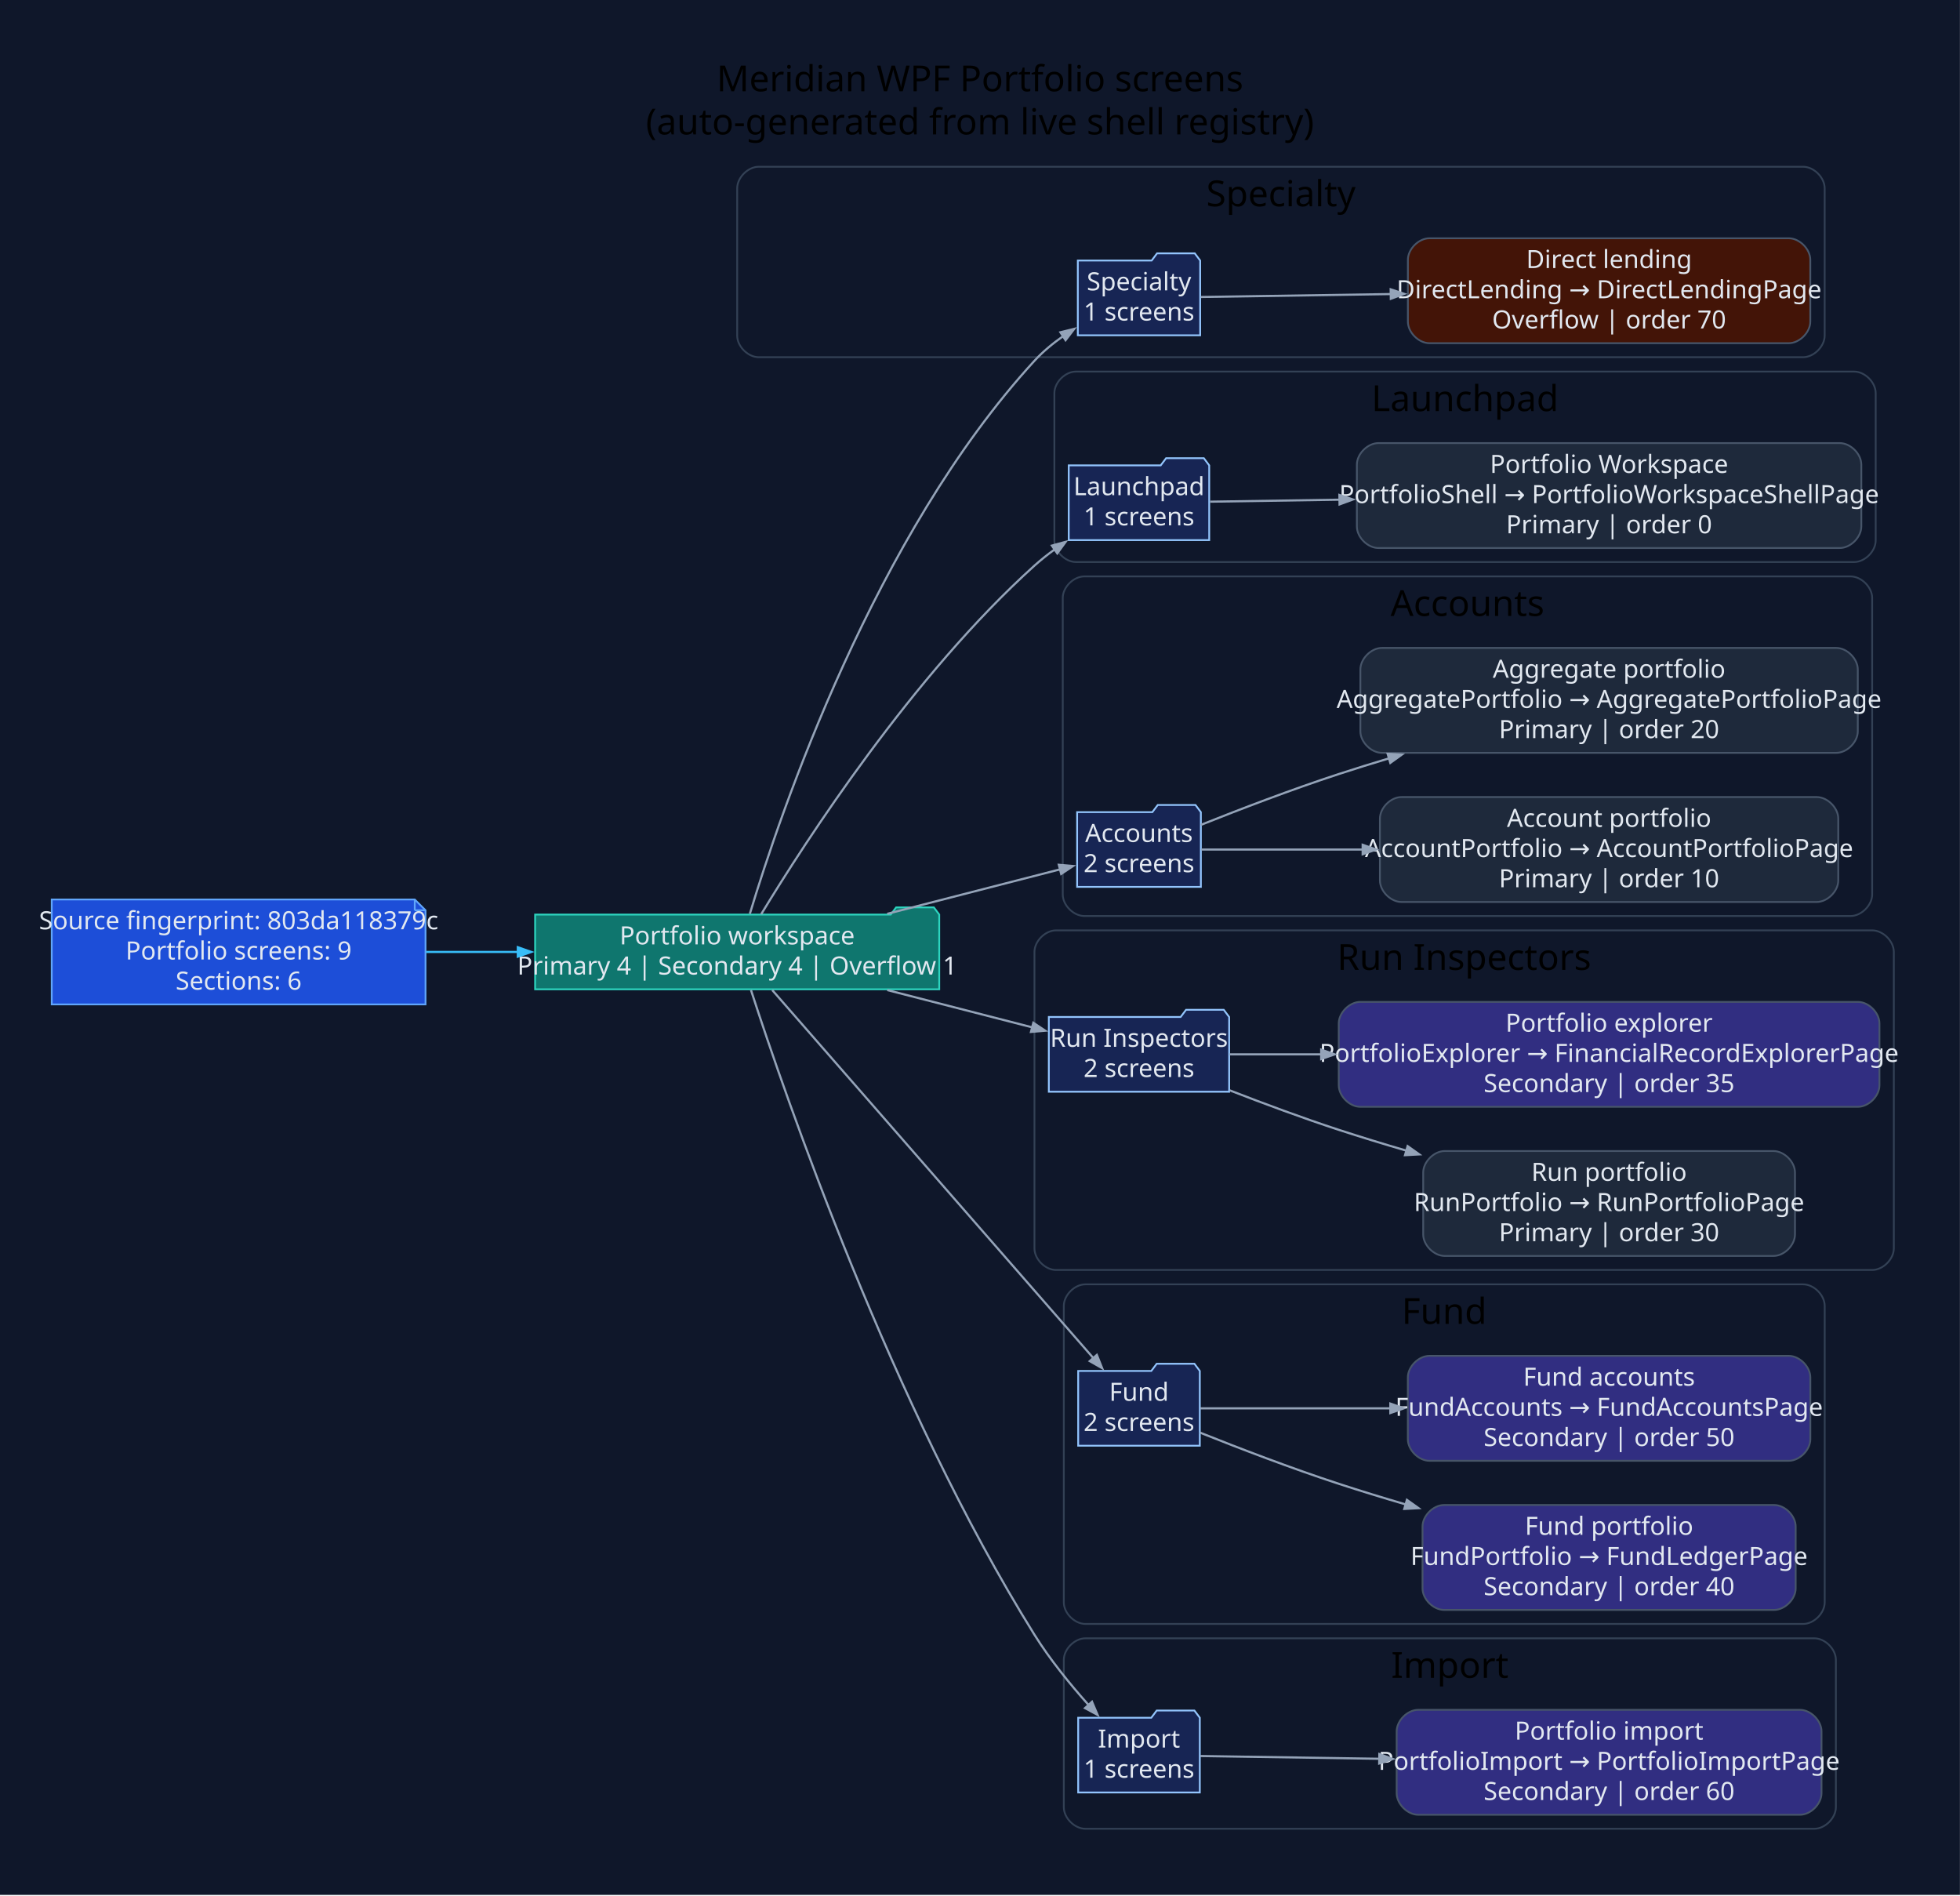
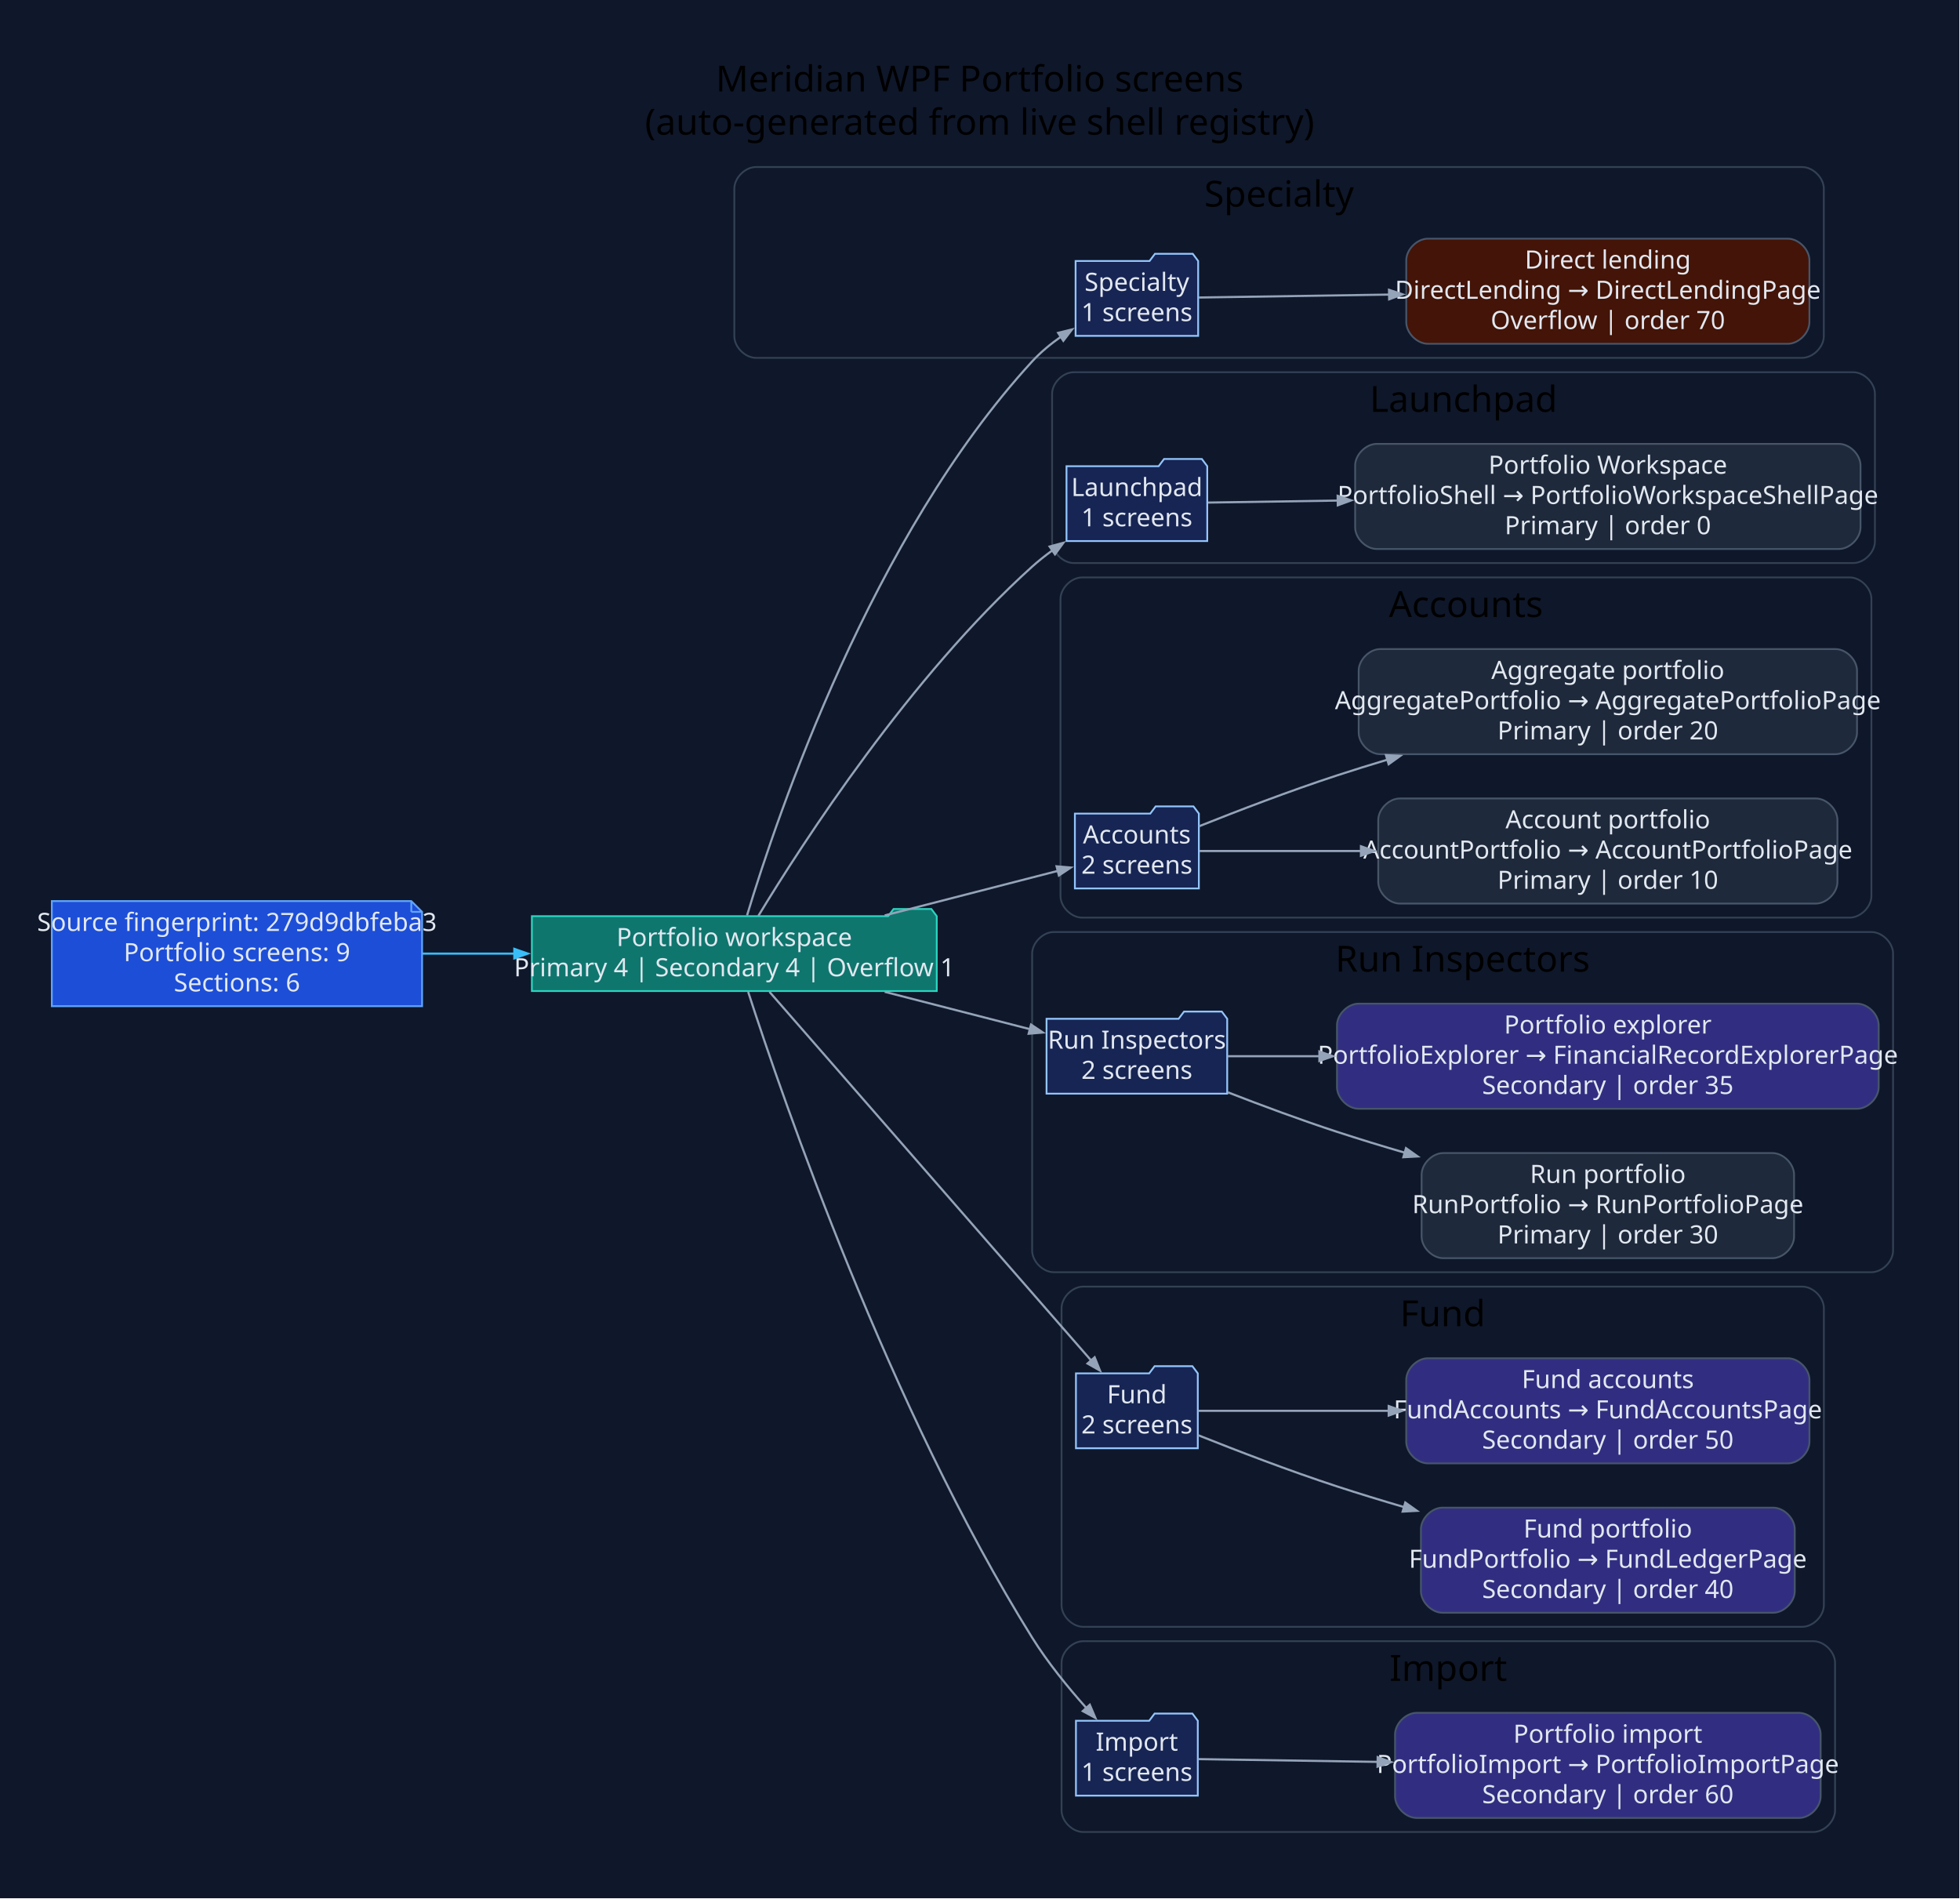
- <svg xmlns="http://www.w3.org/2000/svg" width="1091pt" height="1055pt" viewBox="0.00 0.00 1091.00 1055.00">
+ <svg xmlns="http://www.w3.org/2000/svg" width="1089pt" height="1055pt" viewBox="0.00 0.00 1089.00 1055.00">
  <g id="graph0" class="graph" transform="scale(1 1) rotate(0) translate(28.8 1025.8)">
-     <polygon fill="#0f172a" stroke="none" points="-28.8,28.8 -28.8,-1025.8 1062.16,-1025.8 1062.16,28.8 -28.8,28.8" />
-     <text xml:space="preserve" text-anchor="middle" x="516.68" y="-975" font-family="Segoe UI" font-size="20.00">Meridian WPF Portfolio screens</text>
-     <text xml:space="preserve" text-anchor="middle" x="516.68" y="-951" font-family="Segoe UI" font-size="20.00">(auto-generated from live shell registry)</text>
+     <polygon fill="#0f172a" stroke="none" points="-28.8,28.8 -28.8,-1025.8 1059.82,-1025.8 1059.82,28.8 -28.8,28.8" />
+     <text xml:space="preserve" text-anchor="middle" x="515.51" y="-975" font-family="Segoe UI" font-size="20.00">Meridian WPF Portfolio screens</text>
+     <text xml:space="preserve" text-anchor="middle" x="515.51" y="-951" font-family="Segoe UI" font-size="20.00">(auto-generated from live shell registry)</text>
    <g id="clust1" class="cluster">
-       <path fill="#0f172a" stroke="#334155" d="M393.54,-827C393.54,-827 974.87,-827 974.87,-827 980.87,-827 986.87,-833 986.87,-839 986.87,-839 986.87,-921 986.87,-921 986.87,-927 980.87,-933 974.87,-933 974.87,-933 393.54,-933 393.54,-933 387.54,-933 381.54,-927 381.54,-921 381.54,-921 381.54,-839 381.54,-839 381.54,-833 387.54,-827 393.54,-827" />
-       <text xml:space="preserve" text-anchor="middle" x="684.2" y="-911" font-family="Segoe UI" font-size="20.00">Specialty</text>
+       <path fill="#0f172a" stroke="#334155" d="M391.2,-827C391.2,-827 972.53,-827 972.53,-827 978.53,-827 984.53,-833 984.53,-839 984.53,-839 984.53,-921 984.53,-921 984.53,-927 978.53,-933 972.53,-933 972.53,-933 391.2,-933 391.2,-933 385.2,-933 379.2,-927 379.2,-921 379.2,-921 379.2,-839 379.2,-839 379.2,-833 385.2,-827 391.2,-827" />
+       <text xml:space="preserve" text-anchor="middle" x="681.86" y="-911" font-family="Segoe UI" font-size="20.00">Specialty</text>
    </g>
    <g id="clust2" class="cluster">
-       <path fill="#0f172a" stroke="#334155" d="M570.1,-713C570.1,-713 1003.27,-713 1003.27,-713 1009.27,-713 1015.27,-719 1015.27,-725 1015.27,-725 1015.27,-807 1015.27,-807 1015.27,-813 1009.27,-819 1003.27,-819 1003.27,-819 570.1,-819 570.1,-819 564.1,-819 558.1,-813 558.1,-807 558.1,-807 558.1,-725 558.1,-725 558.1,-719 564.1,-713 570.1,-713" />
-       <text xml:space="preserve" text-anchor="middle" x="786.69" y="-797" font-family="Segoe UI" font-size="20.00">Launchpad</text>
+       <path fill="#0f172a" stroke="#334155" d="M567.76,-713C567.76,-713 1000.93,-713 1000.93,-713 1006.93,-713 1012.93,-719 1012.93,-725 1012.93,-725 1012.93,-807 1012.93,-807 1012.93,-813 1006.93,-819 1000.93,-819 1000.93,-819 567.76,-819 567.76,-819 561.76,-819 555.76,-813 555.76,-807 555.76,-807 555.76,-725 555.76,-725 555.76,-719 561.76,-713 567.76,-713" />
+       <text xml:space="preserve" text-anchor="middle" x="784.35" y="-797" font-family="Segoe UI" font-size="20.00">Launchpad</text>
    </g>
    <g id="clust3" class="cluster">
-       <path fill="#0f172a" stroke="#334155" d="M574.76,-516C574.76,-516 1001.31,-516 1001.31,-516 1007.31,-516 1013.31,-522 1013.31,-528 1013.31,-528 1013.31,-693 1013.31,-693 1013.31,-699 1007.31,-705 1001.31,-705 1001.31,-705 574.76,-705 574.76,-705 568.76,-705 562.76,-699 562.76,-693 562.76,-693 562.76,-528 562.76,-528 562.76,-522 568.76,-516 574.76,-516" />
-       <text xml:space="preserve" text-anchor="middle" x="788.04" y="-683" font-family="Segoe UI" font-size="20.00">Accounts</text>
+       <path fill="#0f172a" stroke="#334155" d="M572.42,-516C572.42,-516 998.98,-516 998.98,-516 1004.98,-516 1010.98,-522 1010.98,-528 1010.98,-528 1010.98,-693 1010.98,-693 1010.98,-699 1004.98,-705 998.98,-705 998.98,-705 572.42,-705 572.42,-705 566.42,-705 560.42,-699 560.42,-693 560.42,-693 560.42,-528 560.42,-528 560.42,-522 566.42,-516 572.42,-516" />
+       <text xml:space="preserve" text-anchor="middle" x="785.7" y="-683" font-family="Segoe UI" font-size="20.00">Accounts</text>
    </g>
    <g id="clust4" class="cluster">
-       <path fill="#0f172a" stroke="#334155" d="M559.01,-319C559.01,-319 1013.36,-319 1013.36,-319 1019.36,-319 1025.36,-325 1025.36,-331 1025.36,-331 1025.36,-496 1025.36,-496 1025.36,-502 1019.36,-508 1013.36,-508 1013.36,-508 559.01,-508 559.01,-508 553.01,-508 547.01,-502 547.01,-496 547.01,-496 547.01,-331 547.01,-331 547.01,-325 553.01,-319 559.01,-319" />
-       <text xml:space="preserve" text-anchor="middle" x="786.19" y="-486" font-family="Segoe UI" font-size="20.00">Run Inspectors</text>
+       <path fill="#0f172a" stroke="#334155" d="M556.67,-319C556.67,-319 1011.02,-319 1011.02,-319 1017.02,-319 1023.02,-325 1023.02,-331 1023.02,-331 1023.02,-496 1023.02,-496 1023.02,-502 1017.02,-508 1011.02,-508 1011.02,-508 556.67,-508 556.67,-508 550.67,-508 544.67,-502 544.67,-496 544.67,-496 544.67,-331 544.67,-331 544.67,-325 550.67,-319 556.67,-319" />
+       <text xml:space="preserve" text-anchor="middle" x="783.85" y="-486" font-family="Segoe UI" font-size="20.00">Run Inspectors</text>
    </g>
    <g id="clust5" class="cluster">
-       <path fill="#0f172a" stroke="#334155" d="M575.35,-122C575.35,-122 974.89,-122 974.89,-122 980.89,-122 986.89,-128 986.89,-134 986.89,-134 986.89,-299 986.89,-299 986.89,-305 980.89,-311 974.89,-311 974.89,-311 575.35,-311 575.35,-311 569.35,-311 563.35,-305 563.35,-299 563.35,-299 563.35,-134 563.35,-134 563.35,-128 569.35,-122 575.35,-122" />
-       <text xml:space="preserve" text-anchor="middle" x="775.12" y="-289" font-family="Segoe UI" font-size="20.00">Fund</text>
+       <path fill="#0f172a" stroke="#334155" d="M573.01,-122C573.01,-122 972.56,-122 972.56,-122 978.56,-122 984.56,-128 984.56,-134 984.56,-134 984.56,-299 984.56,-299 984.56,-305 978.56,-311 972.56,-311 972.56,-311 573.01,-311 573.01,-311 567.01,-311 561.01,-305 561.01,-299 561.01,-299 561.01,-134 561.01,-134 561.01,-128 567.01,-122 573.01,-122" />
+       <text xml:space="preserve" text-anchor="middle" x="772.78" y="-289" font-family="Segoe UI" font-size="20.00">Fund</text>
    </g>
    <g id="clust6" class="cluster">
-       <path fill="#0f172a" stroke="#334155" d="M575.35,-8C575.35,-8 981.11,-8 981.11,-8 987.11,-8 993.11,-14 993.11,-20 993.11,-20 993.11,-102 993.11,-102 993.11,-108 987.11,-114 981.11,-114 981.11,-114 575.35,-114 575.35,-114 569.35,-114 563.35,-108 563.35,-102 563.35,-102 563.35,-20 563.35,-20 563.35,-14 569.35,-8 575.35,-8" />
-       <text xml:space="preserve" text-anchor="middle" x="778.23" y="-92" font-family="Segoe UI" font-size="20.00">Import</text>
+       <path fill="#0f172a" stroke="#334155" d="M573.01,-8C573.01,-8 978.78,-8 978.78,-8 984.78,-8 990.78,-14 990.78,-20 990.78,-20 990.78,-102 990.78,-102 990.78,-108 984.78,-114 978.78,-114 978.78,-114 573.01,-114 573.01,-114 567.01,-114 561.01,-108 561.01,-102 561.01,-102 561.01,-20 561.01,-20 561.01,-14 567.01,-8 573.01,-8" />
+       <text xml:space="preserve" text-anchor="middle" x="775.89" y="-92" font-family="Segoe UI" font-size="20.00">Import</text>
    </g>
    <g id="node1" class="node">
-       <polygon fill="#1d4ed8" stroke="#60a5fa" points="202.06,-525.2 0,-525.2 0,-466.8 208.06,-466.8 208.06,-519.2 202.06,-525.2" />
-       <polyline fill="none" stroke="#60a5fa" points="202.06,-525.2 202.06,-519.2" />
-       <polyline fill="none" stroke="#60a5fa" points="208.06,-519.2 202.06,-519.2" />
-       <text xml:space="preserve" text-anchor="middle" x="104.03" y="-508.6" font-family="Segoe UI" font-size="14.00" fill="#e2e8f0">Source fingerprint: 803da118379c</text>
-       <text xml:space="preserve" text-anchor="middle" x="104.03" y="-491.8" font-family="Segoe UI" font-size="14.00" fill="#e2e8f0">Portfolio screens: 9</text>
-       <text xml:space="preserve" text-anchor="middle" x="104.03" y="-475" font-family="Segoe UI" font-size="14.00" fill="#e2e8f0">Sections: 6</text>
+       <polygon fill="#1d4ed8" stroke="#60a5fa" points="199.72,-525.2 0,-525.2 0,-466.8 205.72,-466.8 205.72,-519.2 199.72,-525.2" />
+       <polyline fill="none" stroke="#60a5fa" points="199.72,-525.2 199.72,-519.2" />
+       <polyline fill="none" stroke="#60a5fa" points="205.72,-519.2 199.72,-519.2" />
+       <text xml:space="preserve" text-anchor="middle" x="102.86" y="-508.6" font-family="Segoe UI" font-size="14.00" fill="#e2e8f0">Source fingerprint: 279d9dbfeba3</text>
+       <text xml:space="preserve" text-anchor="middle" x="102.86" y="-491.8" font-family="Segoe UI" font-size="14.00" fill="#e2e8f0">Portfolio screens: 9</text>
+       <text xml:space="preserve" text-anchor="middle" x="102.86" y="-475" font-family="Segoe UI" font-size="14.00" fill="#e2e8f0">Sections: 6</text>
    </g>
    <g id="node2" class="node">
-       <polygon fill="#0f766e" stroke="#2dd4bf" points="494.01,-516.8 491.01,-520.8 470.01,-520.8 467.01,-516.8 269.06,-516.8 269.06,-475.2 494.01,-475.2 494.01,-516.8" />
-       <text xml:space="preserve" text-anchor="middle" x="381.54" y="-500.2" font-family="Segoe UI" font-size="14.00" fill="#e2e8f0">Portfolio workspace</text>
-       <text xml:space="preserve" text-anchor="middle" x="381.54" y="-483.4" font-family="Segoe UI" font-size="14.00" fill="#e2e8f0">Primary 4 | Secondary 4 | Overflow 1</text>
+       <polygon fill="#0f766e" stroke="#2dd4bf" points="491.67,-516.8 488.67,-520.8 467.67,-520.8 464.67,-516.8 266.72,-516.8 266.72,-475.2 491.67,-475.2 491.67,-516.8" />
+       <text xml:space="preserve" text-anchor="middle" x="379.2" y="-500.2" font-family="Segoe UI" font-size="14.00" fill="#e2e8f0">Portfolio workspace</text>
+       <text xml:space="preserve" text-anchor="middle" x="379.2" y="-483.4" font-family="Segoe UI" font-size="14.00" fill="#e2e8f0">Primary 4 | Secondary 4 | Overflow 1</text>
    </g>
    <g id="edge1" class="edge">
-       <path fill="none" stroke="#38bdf8" stroke-width="1.2" d="M208.4,-496C225.18,-496 242.68,-496 259.82,-496" />
-       <polygon fill="#38bdf8" stroke="#38bdf8" stroke-width="1.2" points="259.43,-498.63 266.93,-496 259.43,-493.38 259.43,-498.63" />
+       <path fill="none" stroke="#38bdf8" stroke-width="1.2" d="M206.01,-496C222.75,-496 240.23,-496 257.36,-496" />
+       <polygon fill="#38bdf8" stroke="#38bdf8" stroke-width="1.2" points="256.97,-498.63 264.47,-496 256.97,-493.38 256.97,-498.63" />
    </g>
    <g id="node3" class="node">
-       <polygon fill="#172554" stroke="#93c5fd" points="639.25,-880.8 636.25,-884.8 615.25,-884.8 612.25,-880.8 571.15,-880.8 571.15,-839.2 639.25,-839.2 639.25,-880.8" />
-       <text xml:space="preserve" text-anchor="middle" x="605.2" y="-864.2" font-family="Segoe UI" font-size="14.00" fill="#e2e8f0">Specialty</text>
-       <text xml:space="preserve" text-anchor="middle" x="605.2" y="-847.4" font-family="Segoe UI" font-size="14.00" fill="#e2e8f0">1 screens</text>
+       <polygon fill="#172554" stroke="#93c5fd" points="636.91,-880.8 633.91,-884.8 612.91,-884.8 609.91,-880.8 568.81,-880.8 568.81,-839.2 636.91,-839.2 636.91,-880.8" />
+       <text xml:space="preserve" text-anchor="middle" x="602.86" y="-864.2" font-family="Segoe UI" font-size="14.00" fill="#e2e8f0">Specialty</text>
+       <text xml:space="preserve" text-anchor="middle" x="602.86" y="-847.4" font-family="Segoe UI" font-size="14.00" fill="#e2e8f0">1 screens</text>
    </g>
    <g id="edge2" class="edge">
-       <path fill="none" stroke="#94a3b8" stroke-width="1.2" d="M388.6,-517.25C405.51,-573.36 457.84,-727.85 547.01,-825 551.71,-830.13 557.34,-834.77 563.2,-838.87" />
-       <polygon fill="#94a3b8" stroke="#94a3b8" stroke-width="1.2" points="561.46,-840.87 569.17,-842.78 564.33,-836.47 561.46,-840.87" />
+       <path fill="none" stroke="#94a3b8" stroke-width="1.2" d="M386.27,-517.25C403.17,-573.36 455.5,-727.85 544.67,-825 549.38,-830.13 555,-834.77 560.86,-838.87" />
+       <polygon fill="#94a3b8" stroke="#94a3b8" stroke-width="1.2" points="559.12,-840.87 566.83,-842.78 562,-836.47 559.12,-840.87" />
    </g>
    <g id="node5" class="node">
-       <polygon fill="#172554" stroke="#93c5fd" points="644.29,-766.8 641.29,-770.8 620.29,-770.8 617.29,-766.8 566.1,-766.8 566.1,-725.2 644.29,-725.2 644.29,-766.8" />
-       <text xml:space="preserve" text-anchor="middle" x="605.2" y="-750.2" font-family="Segoe UI" font-size="14.00" fill="#e2e8f0">Launchpad</text>
-       <text xml:space="preserve" text-anchor="middle" x="605.2" y="-733.4" font-family="Segoe UI" font-size="14.00" fill="#e2e8f0">1 screens</text>
+       <polygon fill="#172554" stroke="#93c5fd" points="641.96,-766.8 638.96,-770.8 617.96,-770.8 614.96,-766.8 563.76,-766.8 563.76,-725.2 641.96,-725.2 641.96,-766.8" />
+       <text xml:space="preserve" text-anchor="middle" x="602.86" y="-750.2" font-family="Segoe UI" font-size="14.00" fill="#e2e8f0">Launchpad</text>
+       <text xml:space="preserve" text-anchor="middle" x="602.86" y="-733.4" font-family="Segoe UI" font-size="14.00" fill="#e2e8f0">1 screens</text>
    </g>
    <g id="edge4" class="edge">
-       <path fill="none" stroke="#94a3b8" stroke-width="1.2" d="M394.89,-516.98C419.75,-557.97 479.28,-649.96 547.01,-711 550.49,-714.13 554.28,-717.15 558.21,-720" />
-       <polygon fill="#94a3b8" stroke="#94a3b8" stroke-width="1.2" points="556.72,-722.16 564.39,-724.25 559.7,-717.84 556.72,-722.16" />
+       <path fill="none" stroke="#94a3b8" stroke-width="1.2" d="M392.55,-516.98C417.41,-557.97 476.95,-649.96 544.67,-711 548.15,-714.13 551.95,-717.15 555.88,-720" />
+       <polygon fill="#94a3b8" stroke="#94a3b8" stroke-width="1.2" points="554.38,-722.16 562.05,-724.25 557.36,-717.84 554.38,-722.16" />
    </g>
    <g id="node7" class="node">
-       <polygon fill="#172554" stroke="#93c5fd" points="639.64,-573.8 636.64,-577.8 615.64,-577.8 612.64,-573.8 570.76,-573.8 570.76,-532.2 639.64,-532.2 639.64,-573.8" />
-       <text xml:space="preserve" text-anchor="middle" x="605.2" y="-557.2" font-family="Segoe UI" font-size="14.00" fill="#e2e8f0">Accounts</text>
-       <text xml:space="preserve" text-anchor="middle" x="605.2" y="-540.4" font-family="Segoe UI" font-size="14.00" fill="#e2e8f0">2 screens</text>
+       <polygon fill="#172554" stroke="#93c5fd" points="637.3,-573.8 634.3,-577.8 613.3,-577.8 610.3,-573.8 568.42,-573.8 568.42,-532.2 637.3,-532.2 637.3,-573.8" />
+       <text xml:space="preserve" text-anchor="middle" x="602.86" y="-557.2" font-family="Segoe UI" font-size="14.00" fill="#e2e8f0">Accounts</text>
+       <text xml:space="preserve" text-anchor="middle" x="602.86" y="-540.4" font-family="Segoe UI" font-size="14.00" fill="#e2e8f0">2 screens</text>
    </g>
    <g id="edge6" class="edge">
-       <path fill="none" stroke="#94a3b8" stroke-width="1.2" d="M465.07,-517.22C497.81,-525.64 534.07,-534.97 561.37,-541.99" />
-       <polygon fill="#94a3b8" stroke="#94a3b8" stroke-width="1.2" points="560.58,-544.5 568.5,-543.82 561.89,-539.41 560.58,-544.5" />
+       <path fill="none" stroke="#94a3b8" stroke-width="1.2" d="M462.74,-517.22C495.47,-525.64 531.73,-534.97 559.03,-541.99" />
+       <polygon fill="#94a3b8" stroke="#94a3b8" stroke-width="1.2" points="558.25,-544.5 566.16,-543.82 559.55,-539.41 558.25,-544.5" />
    </g>
    <g id="node10" class="node">
-       <polygon fill="#172554" stroke="#93c5fd" points="655.39,-459.8 652.39,-463.8 631.39,-463.8 628.39,-459.8 555.01,-459.8 555.01,-418.2 655.39,-418.2 655.39,-459.8" />
-       <text xml:space="preserve" text-anchor="middle" x="605.2" y="-443.2" font-family="Segoe UI" font-size="14.00" fill="#e2e8f0">Run Inspectors</text>
-       <text xml:space="preserve" text-anchor="middle" x="605.2" y="-426.4" font-family="Segoe UI" font-size="14.00" fill="#e2e8f0">2 screens</text>
+       <polygon fill="#172554" stroke="#93c5fd" points="653.05,-459.8 650.05,-463.8 629.05,-463.8 626.05,-459.8 552.67,-459.8 552.67,-418.2 653.05,-418.2 653.05,-459.8" />
+       <text xml:space="preserve" text-anchor="middle" x="602.86" y="-443.2" font-family="Segoe UI" font-size="14.00" fill="#e2e8f0">Run Inspectors</text>
+       <text xml:space="preserve" text-anchor="middle" x="602.86" y="-426.4" font-family="Segoe UI" font-size="14.00" fill="#e2e8f0">2 screens</text>
    </g>
    <g id="edge9" class="edge">
-       <path fill="none" stroke="#94a3b8" stroke-width="1.2" d="M465.07,-474.78C491.93,-467.87 521.17,-460.35 545.87,-454" />
-       <polygon fill="#94a3b8" stroke="#94a3b8" stroke-width="1.2" points="546.39,-456.58 553,-452.17 545.08,-451.49 546.39,-456.58" />
+       <path fill="none" stroke="#94a3b8" stroke-width="1.2" d="M462.74,-474.78C489.6,-467.87 518.83,-460.35 543.54,-454" />
+       <polygon fill="#94a3b8" stroke="#94a3b8" stroke-width="1.2" points="544.05,-456.58 550.66,-452.17 542.74,-451.49 544.05,-456.58" />
    </g>
    <g id="node13" class="node">
-       <polygon fill="#172554" stroke="#93c5fd" points="639.05,-262.8 636.05,-266.8 615.05,-266.8 612.05,-262.8 571.35,-262.8 571.35,-221.2 639.05,-221.2 639.05,-262.8" />
-       <text xml:space="preserve" text-anchor="middle" x="605.2" y="-246.2" font-family="Segoe UI" font-size="14.00" fill="#e2e8f0">Fund</text>
-       <text xml:space="preserve" text-anchor="middle" x="605.2" y="-229.4" font-family="Segoe UI" font-size="14.00" fill="#e2e8f0">2 screens</text>
+       <polygon fill="#172554" stroke="#93c5fd" points="636.71,-262.8 633.71,-266.8 612.71,-266.8 609.71,-262.8 569.01,-262.8 569.01,-221.2 636.71,-221.2 636.71,-262.8" />
+       <text xml:space="preserve" text-anchor="middle" x="602.86" y="-246.2" font-family="Segoe UI" font-size="14.00" fill="#e2e8f0">Fund</text>
+       <text xml:space="preserve" text-anchor="middle" x="602.86" y="-229.4" font-family="Segoe UI" font-size="14.00" fill="#e2e8f0">2 screens</text>
    </g>
    <g id="edge12" class="edge">
-       <path fill="none" stroke="#94a3b8" stroke-width="1.2" d="M401.05,-474.78C441,-429 535.27,-320.98 579.93,-269.81" />
-       <polygon fill="#94a3b8" stroke="#94a3b8" stroke-width="1.2" points="581.74,-271.73 584.69,-264.35 577.79,-268.27 581.74,-271.73" />
+       <path fill="none" stroke="#94a3b8" stroke-width="1.2" d="M398.72,-474.78C438.67,-429 532.93,-320.98 577.59,-269.81" />
+       <polygon fill="#94a3b8" stroke="#94a3b8" stroke-width="1.2" points="579.4,-271.73 582.36,-264.35 575.45,-268.27 579.4,-271.73" />
    </g>
    <g id="node16" class="node">
-       <polygon fill="#172554" stroke="#93c5fd" points="639.05,-69.8 636.05,-73.8 615.05,-73.8 612.05,-69.8 571.35,-69.8 571.35,-28.2 639.05,-28.2 639.05,-69.8" />
-       <text xml:space="preserve" text-anchor="middle" x="605.2" y="-53.2" font-family="Segoe UI" font-size="14.00" fill="#e2e8f0">Import</text>
-       <text xml:space="preserve" text-anchor="middle" x="605.2" y="-36.4" font-family="Segoe UI" font-size="14.00" fill="#e2e8f0">1 screens</text>
+       <polygon fill="#172554" stroke="#93c5fd" points="636.71,-69.8 633.71,-73.8 612.71,-73.8 609.71,-69.8 569.01,-69.8 569.01,-28.2 636.71,-28.2 636.71,-69.8" />
+       <text xml:space="preserve" text-anchor="middle" x="602.86" y="-53.2" font-family="Segoe UI" font-size="14.00" fill="#e2e8f0">Import</text>
+       <text xml:space="preserve" text-anchor="middle" x="602.86" y="-36.4" font-family="Segoe UI" font-size="14.00" fill="#e2e8f0">1 screens</text>
    </g>
    <g id="edge15" class="edge">
-       <path fill="none" stroke="#94a3b8" stroke-width="1.2" d="M389.23,-474.74C408.48,-415.27 467.71,-243.19 547.01,-116 555.59,-102.24 566.87,-88.39 577.14,-76.88" />
-       <polygon fill="#94a3b8" stroke="#94a3b8" stroke-width="1.2" points="579.04,-78.7 582.15,-71.38 575.16,-75.16 579.04,-78.7" />
+       <path fill="none" stroke="#94a3b8" stroke-width="1.2" d="M386.89,-474.74C406.14,-415.27 465.37,-243.19 544.67,-116 553.25,-102.24 564.53,-88.39 574.8,-76.88" />
+       <polygon fill="#94a3b8" stroke="#94a3b8" stroke-width="1.2" points="576.7,-78.7 579.81,-71.38 572.82,-75.16 576.7,-78.7" />
    </g>
    <g id="node4" class="node">
-       <path fill="#431407" stroke="#475569" d="M966.87,-893.2C966.87,-893.2 766.88,-893.2 766.88,-893.2 760.88,-893.2 754.88,-887.2 754.88,-881.2 754.88,-881.2 754.88,-846.8 754.88,-846.8 754.88,-840.8 760.88,-834.8 766.88,-834.8 766.88,-834.8 966.87,-834.8 966.87,-834.8 972.87,-834.8 978.87,-840.8 978.87,-846.8 978.87,-846.8 978.87,-881.2 978.87,-881.2 978.87,-887.2 972.87,-893.2 966.87,-893.2" />
-       <text xml:space="preserve" text-anchor="middle" x="866.87" y="-876.6" font-family="Segoe UI" font-size="14.00" fill="#e2e8f0">Direct lending</text>
-       <text xml:space="preserve" text-anchor="middle" x="866.87" y="-859.8" font-family="Segoe UI" font-size="14.00" fill="#e2e8f0">DirectLending → DirectLendingPage</text>
-       <text xml:space="preserve" text-anchor="middle" x="866.87" y="-843" font-family="Segoe UI" font-size="14.00" fill="#e2e8f0">Overflow | order 70</text>
+       <path fill="#431407" stroke="#475569" d="M964.53,-893.2C964.53,-893.2 764.54,-893.2 764.54,-893.2 758.54,-893.2 752.54,-887.2 752.54,-881.2 752.54,-881.2 752.54,-846.8 752.54,-846.8 752.54,-840.8 758.54,-834.8 764.54,-834.8 764.54,-834.8 964.53,-834.8 964.53,-834.8 970.53,-834.8 976.53,-840.8 976.53,-846.8 976.53,-846.8 976.53,-881.2 976.53,-881.2 976.53,-887.2 970.53,-893.2 964.53,-893.2" />
+       <text xml:space="preserve" text-anchor="middle" x="864.54" y="-876.6" font-family="Segoe UI" font-size="14.00" fill="#e2e8f0">Direct lending</text>
+       <text xml:space="preserve" text-anchor="middle" x="864.54" y="-859.8" font-family="Segoe UI" font-size="14.00" fill="#e2e8f0">DirectLending → DirectLendingPage</text>
+       <text xml:space="preserve" text-anchor="middle" x="864.54" y="-843" font-family="Segoe UI" font-size="14.00" fill="#e2e8f0">Overflow | order 70</text>
    </g>
    <g id="edge3" class="edge">
-       <path fill="none" stroke="#94a3b8" stroke-width="1.2" d="M639.61,-860.51C666.69,-860.93 706.58,-861.55 745.36,-862.14" />
-       <polygon fill="#94a3b8" stroke="#94a3b8" stroke-width="1.2" points="745.3,-864.77 752.84,-862.26 745.38,-859.52 745.3,-864.77" />
+       <path fill="none" stroke="#94a3b8" stroke-width="1.2" d="M637.28,-860.51C664.35,-860.93 704.24,-861.55 743.02,-862.14" />
+       <polygon fill="#94a3b8" stroke="#94a3b8" stroke-width="1.2" points="742.96,-864.77 750.5,-862.26 743.04,-859.52 742.96,-864.77" />
    </g>
    <g id="node6" class="node">
-       <path fill="#1e293b" stroke="#475569" d="M995.27,-779.2C995.27,-779.2 738.48,-779.2 738.48,-779.2 732.48,-779.2 726.48,-773.2 726.48,-767.2 726.48,-767.2 726.48,-732.8 726.48,-732.8 726.48,-726.8 732.48,-720.8 738.48,-720.8 738.48,-720.8 995.27,-720.8 995.27,-720.8 1001.27,-720.8 1007.27,-726.8 1007.27,-732.8 1007.27,-732.8 1007.27,-767.2 1007.27,-767.2 1007.27,-773.2 1001.27,-779.2 995.27,-779.2" />
-       <text xml:space="preserve" text-anchor="middle" x="866.87" y="-762.6" font-family="Segoe UI" font-size="14.00" fill="#e2e8f0">Portfolio Workspace</text>
-       <text xml:space="preserve" text-anchor="middle" x="866.87" y="-745.8" font-family="Segoe UI" font-size="14.00" fill="#e2e8f0">PortfolioShell → PortfolioWorkspaceShellPage</text>
-       <text xml:space="preserve" text-anchor="middle" x="866.87" y="-729" font-family="Segoe UI" font-size="14.00" fill="#e2e8f0">Primary | order 0</text>
+       <path fill="#1e293b" stroke="#475569" d="M992.93,-779.2C992.93,-779.2 736.14,-779.2 736.14,-779.2 730.14,-779.2 724.14,-773.2 724.14,-767.2 724.14,-767.2 724.14,-732.8 724.14,-732.8 724.14,-726.8 730.14,-720.8 736.14,-720.8 736.14,-720.8 992.93,-720.8 992.93,-720.8 998.93,-720.8 1004.93,-726.8 1004.93,-732.8 1004.93,-732.8 1004.93,-767.2 1004.93,-767.2 1004.93,-773.2 998.93,-779.2 992.93,-779.2" />
+       <text xml:space="preserve" text-anchor="middle" x="864.54" y="-762.6" font-family="Segoe UI" font-size="14.00" fill="#e2e8f0">Portfolio Workspace</text>
+       <text xml:space="preserve" text-anchor="middle" x="864.54" y="-745.8" font-family="Segoe UI" font-size="14.00" fill="#e2e8f0">PortfolioShell → PortfolioWorkspaceShellPage</text>
+       <text xml:space="preserve" text-anchor="middle" x="864.54" y="-729" font-family="Segoe UI" font-size="14.00" fill="#e2e8f0">Primary | order 0</text>
    </g>
    <g id="edge5" class="edge">
-       <path fill="none" stroke="#94a3b8" stroke-width="1.2" d="M644.79,-746.59C664.66,-746.9 690.29,-747.3 717.01,-747.71" />
-       <polygon fill="#94a3b8" stroke="#94a3b8" stroke-width="1.2" points="716.76,-750.33 724.3,-747.82 716.84,-745.08 716.76,-750.33" />
+       <path fill="none" stroke="#94a3b8" stroke-width="1.2" d="M642.46,-746.59C662.32,-746.9 687.95,-747.3 714.68,-747.71" />
+       <polygon fill="#94a3b8" stroke="#94a3b8" stroke-width="1.2" points="714.42,-750.33 721.96,-747.82 714.5,-745.08 714.42,-750.33" />
    </g>
    <g id="node8" class="node">
-       <path fill="#1e293b" stroke="#475569" d="M982.44,-582.2C982.44,-582.2 751.31,-582.2 751.31,-582.2 745.31,-582.2 739.31,-576.2 739.31,-570.2 739.31,-570.2 739.31,-535.8 739.31,-535.8 739.31,-529.8 745.31,-523.8 751.31,-523.8 751.31,-523.8 982.44,-523.8 982.44,-523.8 988.44,-523.8 994.44,-529.8 994.44,-535.8 994.44,-535.8 994.44,-570.2 994.44,-570.2 994.44,-576.2 988.44,-582.2 982.44,-582.2" />
-       <text xml:space="preserve" text-anchor="middle" x="866.87" y="-565.6" font-family="Segoe UI" font-size="14.00" fill="#e2e8f0">Account portfolio</text>
-       <text xml:space="preserve" text-anchor="middle" x="866.87" y="-548.8" font-family="Segoe UI" font-size="14.00" fill="#e2e8f0">AccountPortfolio → AccountPortfolioPage</text>
-       <text xml:space="preserve" text-anchor="middle" x="866.87" y="-532" font-family="Segoe UI" font-size="14.00" fill="#e2e8f0">Primary | order 10</text>
+       <path fill="#1e293b" stroke="#475569" d="M980.1,-582.2C980.1,-582.2 748.97,-582.2 748.97,-582.2 742.97,-582.2 736.97,-576.2 736.97,-570.2 736.97,-570.2 736.97,-535.8 736.97,-535.8 736.97,-529.8 742.97,-523.8 748.97,-523.8 748.97,-523.8 980.1,-523.8 980.1,-523.8 986.1,-523.8 992.1,-529.8 992.1,-535.8 992.1,-535.8 992.1,-570.2 992.1,-570.2 992.1,-576.2 986.1,-582.2 980.1,-582.2" />
+       <text xml:space="preserve" text-anchor="middle" x="864.54" y="-565.6" font-family="Segoe UI" font-size="14.00" fill="#e2e8f0">Account portfolio</text>
+       <text xml:space="preserve" text-anchor="middle" x="864.54" y="-548.8" font-family="Segoe UI" font-size="14.00" fill="#e2e8f0">AccountPortfolio → AccountPortfolioPage</text>
+       <text xml:space="preserve" text-anchor="middle" x="864.54" y="-532" font-family="Segoe UI" font-size="14.00" fill="#e2e8f0">Primary | order 10</text>
    </g>
    <g id="edge7" class="edge">
-       <path fill="none" stroke="#94a3b8" stroke-width="1.2" d="M639.88,-553C663.37,-553 696.42,-553 730.01,-553" />
-       <polygon fill="#94a3b8" stroke="#94a3b8" stroke-width="1.2" points="729.71,-555.63 737.21,-553 729.71,-550.38 729.71,-555.63" />
+       <path fill="none" stroke="#94a3b8" stroke-width="1.2" d="M637.54,-553C661.04,-553 694.09,-553 727.68,-553" />
+       <polygon fill="#94a3b8" stroke="#94a3b8" stroke-width="1.2" points="727.37,-555.63 734.87,-553 727.37,-550.38 727.37,-555.63" />
    </g>
    <g id="node9" class="node">
-       <path fill="#1e293b" stroke="#475569" d="M993.31,-665.2C993.31,-665.2 740.43,-665.2 740.43,-665.2 734.43,-665.2 728.43,-659.2 728.43,-653.2 728.43,-653.2 728.43,-618.8 728.43,-618.8 728.43,-612.8 734.43,-606.8 740.43,-606.8 740.43,-606.8 993.31,-606.8 993.31,-606.8 999.31,-606.8 1005.31,-612.8 1005.31,-618.8 1005.31,-618.8 1005.31,-653.2 1005.31,-653.2 1005.31,-659.2 999.31,-665.2 993.31,-665.2" />
-       <text xml:space="preserve" text-anchor="middle" x="866.87" y="-648.6" font-family="Segoe UI" font-size="14.00" fill="#e2e8f0">Aggregate portfolio</text>
-       <text xml:space="preserve" text-anchor="middle" x="866.87" y="-631.8" font-family="Segoe UI" font-size="14.00" fill="#e2e8f0">AggregatePortfolio → AggregatePortfolioPage</text>
-       <text xml:space="preserve" text-anchor="middle" x="866.87" y="-615" font-family="Segoe UI" font-size="14.00" fill="#e2e8f0">Primary | order 20</text>
+       <path fill="#1e293b" stroke="#475569" d="M990.98,-665.2C990.98,-665.2 738.1,-665.2 738.1,-665.2 732.1,-665.2 726.1,-659.2 726.1,-653.2 726.1,-653.2 726.1,-618.8 726.1,-618.8 726.1,-612.8 732.1,-606.8 738.1,-606.8 738.1,-606.8 990.98,-606.8 990.98,-606.8 996.98,-606.8 1002.98,-612.8 1002.98,-618.8 1002.98,-618.8 1002.98,-653.2 1002.98,-653.2 1002.98,-659.2 996.98,-665.2 990.98,-665.2" />
+       <text xml:space="preserve" text-anchor="middle" x="864.54" y="-648.6" font-family="Segoe UI" font-size="14.00" fill="#e2e8f0">Aggregate portfolio</text>
+       <text xml:space="preserve" text-anchor="middle" x="864.54" y="-631.8" font-family="Segoe UI" font-size="14.00" fill="#e2e8f0">AggregatePortfolio → AggregatePortfolioPage</text>
+       <text xml:space="preserve" text-anchor="middle" x="864.54" y="-615" font-family="Segoe UI" font-size="14.00" fill="#e2e8f0">Primary | order 20</text>
    </g>
    <g id="edge8" class="edge">
-       <path fill="none" stroke="#94a3b8" stroke-width="1.2" d="M639.65,-566.72C661.34,-575.37 690.31,-586.48 716.39,-595 725.49,-597.98 734.96,-600.92 744.5,-603.78" />
-       <polygon fill="#94a3b8" stroke="#94a3b8" stroke-width="1.2" points="743.61,-606.25 751.55,-605.86 745.1,-601.22 743.61,-606.25" />
+       <path fill="none" stroke="#94a3b8" stroke-width="1.2" d="M637.32,-566.72C659,-575.37 687.97,-586.48 714.05,-595 723.15,-597.98 732.62,-600.92 742.17,-603.78" />
+       <polygon fill="#94a3b8" stroke="#94a3b8" stroke-width="1.2" points="741.27,-606.25 749.21,-605.86 742.76,-601.22 741.27,-606.25" />
    </g>
    <g id="node11" class="node">
-       <path fill="#1e293b" stroke="#475569" d="M958.35,-385.2C958.35,-385.2 775.4,-385.2 775.4,-385.2 769.4,-385.2 763.4,-379.2 763.4,-373.2 763.4,-373.2 763.4,-338.8 763.4,-338.8 763.4,-332.8 769.4,-326.8 775.4,-326.8 775.4,-326.8 958.35,-326.8 958.35,-326.8 964.35,-326.8 970.35,-332.8 970.35,-338.8 970.35,-338.8 970.35,-373.2 970.35,-373.2 970.35,-379.2 964.35,-385.2 958.35,-385.2" />
-       <text xml:space="preserve" text-anchor="middle" x="866.87" y="-368.6" font-family="Segoe UI" font-size="14.00" fill="#e2e8f0">Run portfolio</text>
-       <text xml:space="preserve" text-anchor="middle" x="866.87" y="-351.8" font-family="Segoe UI" font-size="14.00" fill="#e2e8f0">RunPortfolio → RunPortfolioPage</text>
-       <text xml:space="preserve" text-anchor="middle" x="866.87" y="-335" font-family="Segoe UI" font-size="14.00" fill="#e2e8f0">Primary | order 30</text>
+       <path fill="#1e293b" stroke="#475569" d="M956.01,-385.2C956.01,-385.2 773.06,-385.2 773.06,-385.2 767.06,-385.2 761.06,-379.2 761.06,-373.2 761.06,-373.2 761.06,-338.8 761.06,-338.8 761.06,-332.8 767.06,-326.8 773.06,-326.8 773.06,-326.8 956.01,-326.8 956.01,-326.8 962.01,-326.8 968.01,-332.8 968.01,-338.8 968.01,-338.8 968.01,-373.2 968.01,-373.2 968.01,-379.2 962.01,-385.2 956.01,-385.2" />
+       <text xml:space="preserve" text-anchor="middle" x="864.54" y="-368.6" font-family="Segoe UI" font-size="14.00" fill="#e2e8f0">Run portfolio</text>
+       <text xml:space="preserve" text-anchor="middle" x="864.54" y="-351.8" font-family="Segoe UI" font-size="14.00" fill="#e2e8f0">RunPortfolio → RunPortfolioPage</text>
+       <text xml:space="preserve" text-anchor="middle" x="864.54" y="-335" font-family="Segoe UI" font-size="14.00" fill="#e2e8f0">Primary | order 30</text>
    </g>
    <g id="edge10" class="edge">
-       <path fill="none" stroke="#94a3b8" stroke-width="1.2" d="M655.75,-418.95C674.59,-411.63 696.34,-403.55 716.39,-397 728.54,-393.03 741.34,-389.11 754.12,-385.38" />
-       <polygon fill="#94a3b8" stroke="#94a3b8" stroke-width="1.2" points="754.74,-387.93 761.21,-383.33 753.28,-382.89 754.74,-387.93" />
+       <path fill="none" stroke="#94a3b8" stroke-width="1.2" d="M653.41,-418.95C672.25,-411.63 694,-403.55 714.05,-397 726.21,-393.03 739,-389.11 751.78,-385.38" />
+       <polygon fill="#94a3b8" stroke="#94a3b8" stroke-width="1.2" points="752.4,-387.93 758.87,-383.33 750.94,-382.89 752.4,-387.93" />
    </g>
    <g id="node12" class="node">
-       <path fill="#312e81" stroke="#475569" d="M1005.36,-468.2C1005.36,-468.2 728.39,-468.2 728.39,-468.2 722.39,-468.2 716.39,-462.2 716.39,-456.2 716.39,-456.2 716.39,-421.8 716.39,-421.8 716.39,-415.8 722.39,-409.8 728.39,-409.8 728.39,-409.8 1005.36,-409.8 1005.36,-409.8 1011.36,-409.8 1017.36,-415.8 1017.36,-421.8 1017.36,-421.8 1017.36,-456.2 1017.36,-456.2 1017.36,-462.2 1011.36,-468.2 1005.36,-468.2" />
-       <text xml:space="preserve" text-anchor="middle" x="866.87" y="-451.6" font-family="Segoe UI" font-size="14.00" fill="#e2e8f0">Portfolio explorer</text>
-       <text xml:space="preserve" text-anchor="middle" x="866.87" y="-434.8" font-family="Segoe UI" font-size="14.00" fill="#e2e8f0">PortfolioExplorer → FinancialRecordExplorerPage</text>
-       <text xml:space="preserve" text-anchor="middle" x="866.87" y="-418" font-family="Segoe UI" font-size="14.00" fill="#e2e8f0">Secondary | order 35</text>
+       <path fill="#312e81" stroke="#475569" d="M1003.02,-468.2C1003.02,-468.2 726.05,-468.2 726.05,-468.2 720.05,-468.2 714.05,-462.2 714.05,-456.2 714.05,-456.2 714.05,-421.8 714.05,-421.8 714.05,-415.8 720.05,-409.8 726.05,-409.8 726.05,-409.8 1003.02,-409.8 1003.02,-409.8 1009.02,-409.8 1015.02,-415.8 1015.02,-421.8 1015.02,-421.8 1015.02,-456.2 1015.02,-456.2 1015.02,-462.2 1009.02,-468.2 1003.02,-468.2" />
+       <text xml:space="preserve" text-anchor="middle" x="864.54" y="-451.6" font-family="Segoe UI" font-size="14.00" fill="#e2e8f0">Portfolio explorer</text>
+       <text xml:space="preserve" text-anchor="middle" x="864.54" y="-434.8" font-family="Segoe UI" font-size="14.00" fill="#e2e8f0">PortfolioExplorer → FinancialRecordExplorerPage</text>
+       <text xml:space="preserve" text-anchor="middle" x="864.54" y="-418" font-family="Segoe UI" font-size="14.00" fill="#e2e8f0">Secondary | order 35</text>
    </g>
    <g id="edge11" class="edge">
-       <path fill="none" stroke="#94a3b8" stroke-width="1.2" d="M655.65,-439C670.83,-439 688.42,-439 706.84,-439" />
-       <polygon fill="#94a3b8" stroke="#94a3b8" stroke-width="1.2" points="706.62,-441.63 714.12,-439 706.62,-436.38 706.62,-441.63" />
+       <path fill="none" stroke="#94a3b8" stroke-width="1.2" d="M653.31,-439C668.49,-439 686.08,-439 704.5,-439" />
+       <polygon fill="#94a3b8" stroke="#94a3b8" stroke-width="1.2" points="704.28,-441.63 711.78,-439 704.28,-436.38 704.28,-441.63" />
    </g>
    <g id="node14" class="node">
-       <path fill="#312e81" stroke="#475569" d="M958.73,-188.2C958.73,-188.2 775.02,-188.2 775.02,-188.2 769.02,-188.2 763.02,-182.2 763.02,-176.2 763.02,-176.2 763.02,-141.8 763.02,-141.8 763.02,-135.8 769.02,-129.8 775.02,-129.8 775.02,-129.8 958.73,-129.8 958.73,-129.8 964.73,-129.8 970.73,-135.8 970.73,-141.8 970.73,-141.8 970.73,-176.2 970.73,-176.2 970.73,-182.2 964.73,-188.2 958.73,-188.2" />
-       <text xml:space="preserve" text-anchor="middle" x="866.87" y="-171.6" font-family="Segoe UI" font-size="14.00" fill="#e2e8f0">Fund portfolio</text>
-       <text xml:space="preserve" text-anchor="middle" x="866.87" y="-154.8" font-family="Segoe UI" font-size="14.00" fill="#e2e8f0">FundPortfolio → FundLedgerPage</text>
-       <text xml:space="preserve" text-anchor="middle" x="866.87" y="-138" font-family="Segoe UI" font-size="14.00" fill="#e2e8f0">Secondary | order 40</text>
+       <path fill="#312e81" stroke="#475569" d="M956.39,-188.2C956.39,-188.2 772.68,-188.2 772.68,-188.2 766.68,-188.2 760.68,-182.2 760.68,-176.2 760.68,-176.2 760.68,-141.8 760.68,-141.8 760.68,-135.8 766.68,-129.8 772.68,-129.8 772.68,-129.8 956.39,-129.8 956.39,-129.8 962.39,-129.8 968.39,-135.8 968.39,-141.8 968.39,-141.8 968.39,-176.2 968.39,-176.2 968.39,-182.2 962.39,-188.2 956.39,-188.2" />
+       <text xml:space="preserve" text-anchor="middle" x="864.54" y="-171.6" font-family="Segoe UI" font-size="14.00" fill="#e2e8f0">Fund portfolio</text>
+       <text xml:space="preserve" text-anchor="middle" x="864.54" y="-154.8" font-family="Segoe UI" font-size="14.00" fill="#e2e8f0">FundPortfolio → FundLedgerPage</text>
+       <text xml:space="preserve" text-anchor="middle" x="864.54" y="-138" font-family="Segoe UI" font-size="14.00" fill="#e2e8f0">Secondary | order 40</text>
    </g>
    <g id="edge13" class="edge">
-       <path fill="none" stroke="#94a3b8" stroke-width="1.2" d="M639.17,-228.48C660.91,-219.8 690.12,-208.59 716.39,-200 728.44,-196.06 741.12,-192.18 753.79,-188.47" />
-       <polygon fill="#94a3b8" stroke="#94a3b8" stroke-width="1.2" points="754.34,-191.05 760.81,-186.44 752.87,-186.01 754.34,-191.05" />
+       <path fill="none" stroke="#94a3b8" stroke-width="1.2" d="M636.83,-228.48C658.57,-219.8 687.78,-208.59 714.05,-200 726.1,-196.06 738.78,-192.18 751.45,-188.47" />
+       <polygon fill="#94a3b8" stroke="#94a3b8" stroke-width="1.2" points="752,-191.05 758.47,-186.44 750.54,-186.01 752,-191.05" />
    </g>
    <g id="node15" class="node">
-       <path fill="#312e81" stroke="#475569" d="M966.89,-271.2C966.89,-271.2 766.85,-271.2 766.85,-271.2 760.85,-271.2 754.85,-265.2 754.85,-259.2 754.85,-259.2 754.85,-224.8 754.85,-224.8 754.85,-218.8 760.85,-212.8 766.85,-212.8 766.85,-212.8 966.89,-212.8 966.89,-212.8 972.89,-212.8 978.89,-218.8 978.89,-224.8 978.89,-224.8 978.89,-259.2 978.89,-259.2 978.89,-265.2 972.89,-271.2 966.89,-271.2" />
-       <text xml:space="preserve" text-anchor="middle" x="866.87" y="-254.6" font-family="Segoe UI" font-size="14.00" fill="#e2e8f0">Fund accounts</text>
-       <text xml:space="preserve" text-anchor="middle" x="866.87" y="-237.8" font-family="Segoe UI" font-size="14.00" fill="#e2e8f0">FundAccounts → FundAccountsPage</text>
-       <text xml:space="preserve" text-anchor="middle" x="866.87" y="-221" font-family="Segoe UI" font-size="14.00" fill="#e2e8f0">Secondary | order 50</text>
+       <path fill="#312e81" stroke="#475569" d="M964.56,-271.2C964.56,-271.2 764.52,-271.2 764.52,-271.2 758.52,-271.2 752.52,-265.2 752.52,-259.2 752.52,-259.2 752.52,-224.8 752.52,-224.8 752.52,-218.8 758.52,-212.8 764.52,-212.8 764.52,-212.8 964.56,-212.8 964.56,-212.8 970.56,-212.8 976.56,-218.8 976.56,-224.8 976.56,-224.8 976.56,-259.2 976.56,-259.2 976.56,-265.2 970.56,-271.2 964.56,-271.2" />
+       <text xml:space="preserve" text-anchor="middle" x="864.54" y="-254.6" font-family="Segoe UI" font-size="14.00" fill="#e2e8f0">Fund accounts</text>
+       <text xml:space="preserve" text-anchor="middle" x="864.54" y="-237.8" font-family="Segoe UI" font-size="14.00" fill="#e2e8f0">FundAccounts → FundAccountsPage</text>
+       <text xml:space="preserve" text-anchor="middle" x="864.54" y="-221" font-family="Segoe UI" font-size="14.00" fill="#e2e8f0">Secondary | order 50</text>
    </g>
    <g id="edge14" class="edge">
-       <path fill="none" stroke="#94a3b8" stroke-width="1.2" d="M639.35,-242C666.37,-242 706.29,-242 745.12,-242" />
-       <polygon fill="#94a3b8" stroke="#94a3b8" stroke-width="1.2" points="745.12,-244.63 752.62,-242 745.12,-239.38 745.12,-244.63" />
+       <path fill="none" stroke="#94a3b8" stroke-width="1.2" d="M637.01,-242C664.04,-242 703.96,-242 742.78,-242" />
+       <polygon fill="#94a3b8" stroke="#94a3b8" stroke-width="1.2" points="742.78,-244.63 750.28,-242 742.78,-239.38 742.78,-244.63" />
    </g>
    <g id="node17" class="node">
-       <path fill="#312e81" stroke="#475569" d="M973.11,-74.2C973.11,-74.2 760.63,-74.2 760.63,-74.2 754.63,-74.2 748.63,-68.2 748.63,-62.2 748.63,-62.2 748.63,-27.8 748.63,-27.8 748.63,-21.8 754.63,-15.8 760.63,-15.8 760.63,-15.8 973.11,-15.8 973.11,-15.8 979.11,-15.8 985.11,-21.8 985.11,-27.8 985.11,-27.8 985.11,-62.2 985.11,-62.2 985.11,-68.2 979.11,-74.2 973.11,-74.2" />
-       <text xml:space="preserve" text-anchor="middle" x="866.87" y="-57.6" font-family="Segoe UI" font-size="14.00" fill="#e2e8f0">Portfolio import</text>
-       <text xml:space="preserve" text-anchor="middle" x="866.87" y="-40.8" font-family="Segoe UI" font-size="14.00" fill="#e2e8f0">PortfolioImport → PortfolioImportPage</text>
-       <text xml:space="preserve" text-anchor="middle" x="866.87" y="-24" font-family="Segoe UI" font-size="14.00" fill="#e2e8f0">Secondary | order 60</text>
+       <path fill="#312e81" stroke="#475569" d="M970.78,-74.2C970.78,-74.2 758.3,-74.2 758.3,-74.2 752.3,-74.2 746.3,-68.2 746.3,-62.2 746.3,-62.2 746.3,-27.8 746.3,-27.8 746.3,-21.8 752.3,-15.8 758.3,-15.8 758.3,-15.8 970.78,-15.8 970.78,-15.8 976.78,-15.8 982.78,-21.8 982.78,-27.8 982.78,-27.8 982.78,-62.2 982.78,-62.2 982.78,-68.2 976.78,-74.2 970.78,-74.2" />
+       <text xml:space="preserve" text-anchor="middle" x="864.54" y="-57.6" font-family="Segoe UI" font-size="14.00" fill="#e2e8f0">Portfolio import</text>
+       <text xml:space="preserve" text-anchor="middle" x="864.54" y="-40.8" font-family="Segoe UI" font-size="14.00" fill="#e2e8f0">PortfolioImport → PortfolioImportPage</text>
+       <text xml:space="preserve" text-anchor="middle" x="864.54" y="-24" font-family="Segoe UI" font-size="14.00" fill="#e2e8f0">Secondary | order 60</text>
    </g>
    <g id="edge16" class="edge">
-       <path fill="none" stroke="#94a3b8" stroke-width="1.2" d="M639.35,-48.49C665.05,-48.09 702.4,-47.52 739.39,-46.95" />
-       <polygon fill="#94a3b8" stroke="#94a3b8" stroke-width="1.2" points="739,-49.58 746.45,-46.84 738.91,-44.33 739,-49.58" />
+       <path fill="none" stroke="#94a3b8" stroke-width="1.2" d="M637.01,-48.49C662.71,-48.09 700.06,-47.52 737.05,-46.95" />
+       <polygon fill="#94a3b8" stroke="#94a3b8" stroke-width="1.2" points="736.66,-49.58 744.12,-46.84 736.58,-44.33 736.66,-49.58" />
    </g>
  </g>
</svg>
